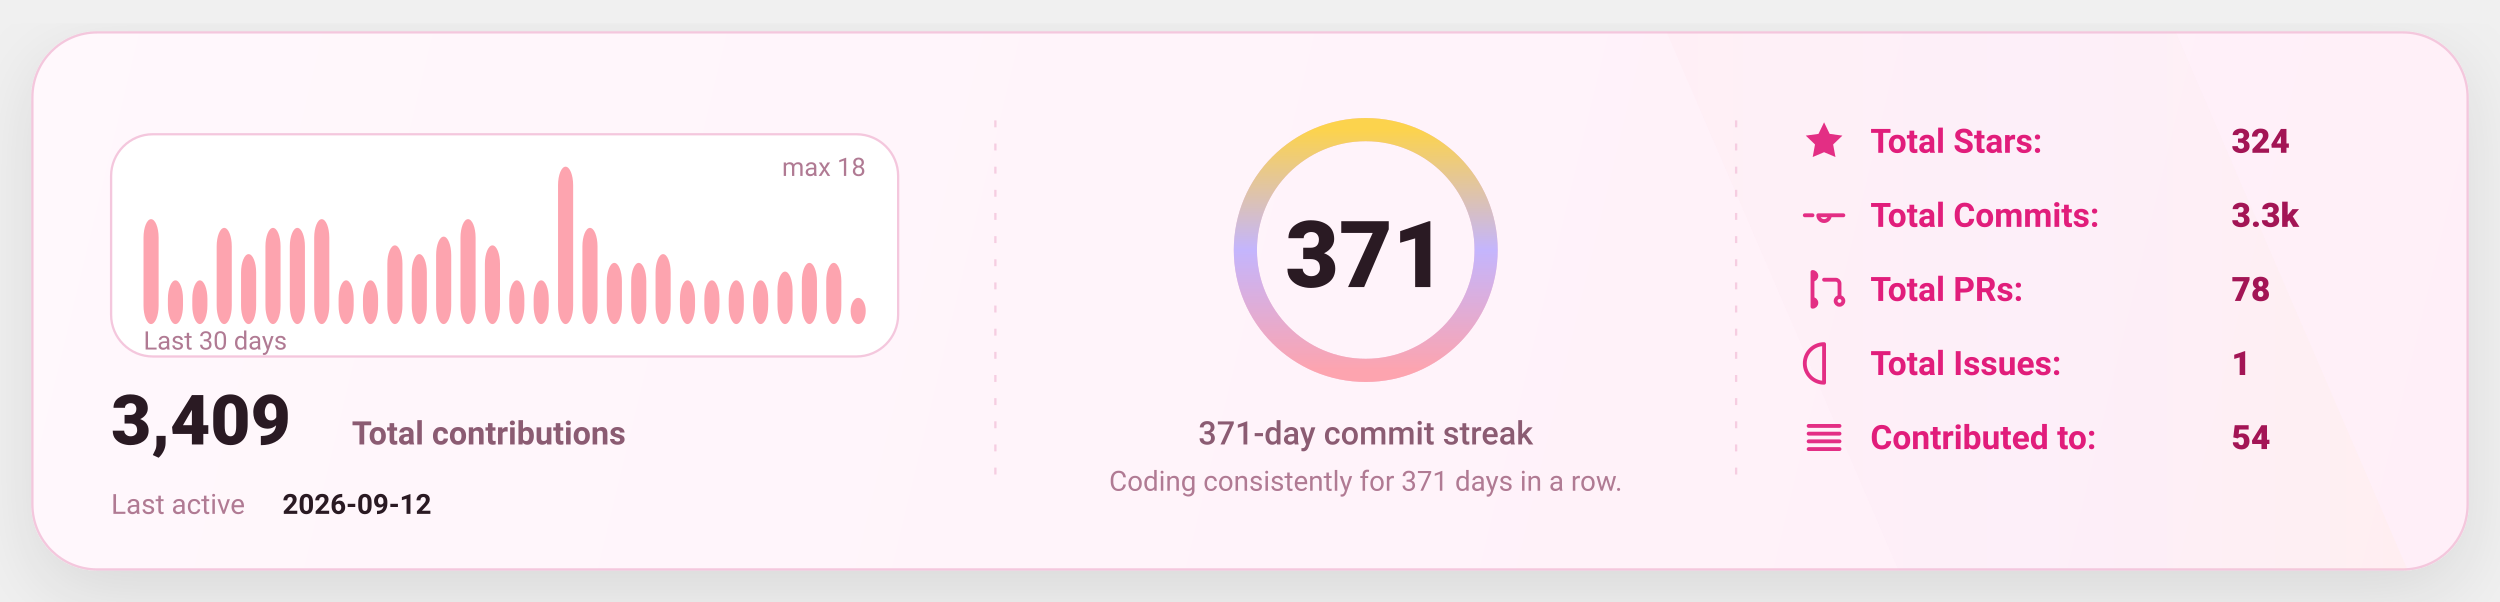
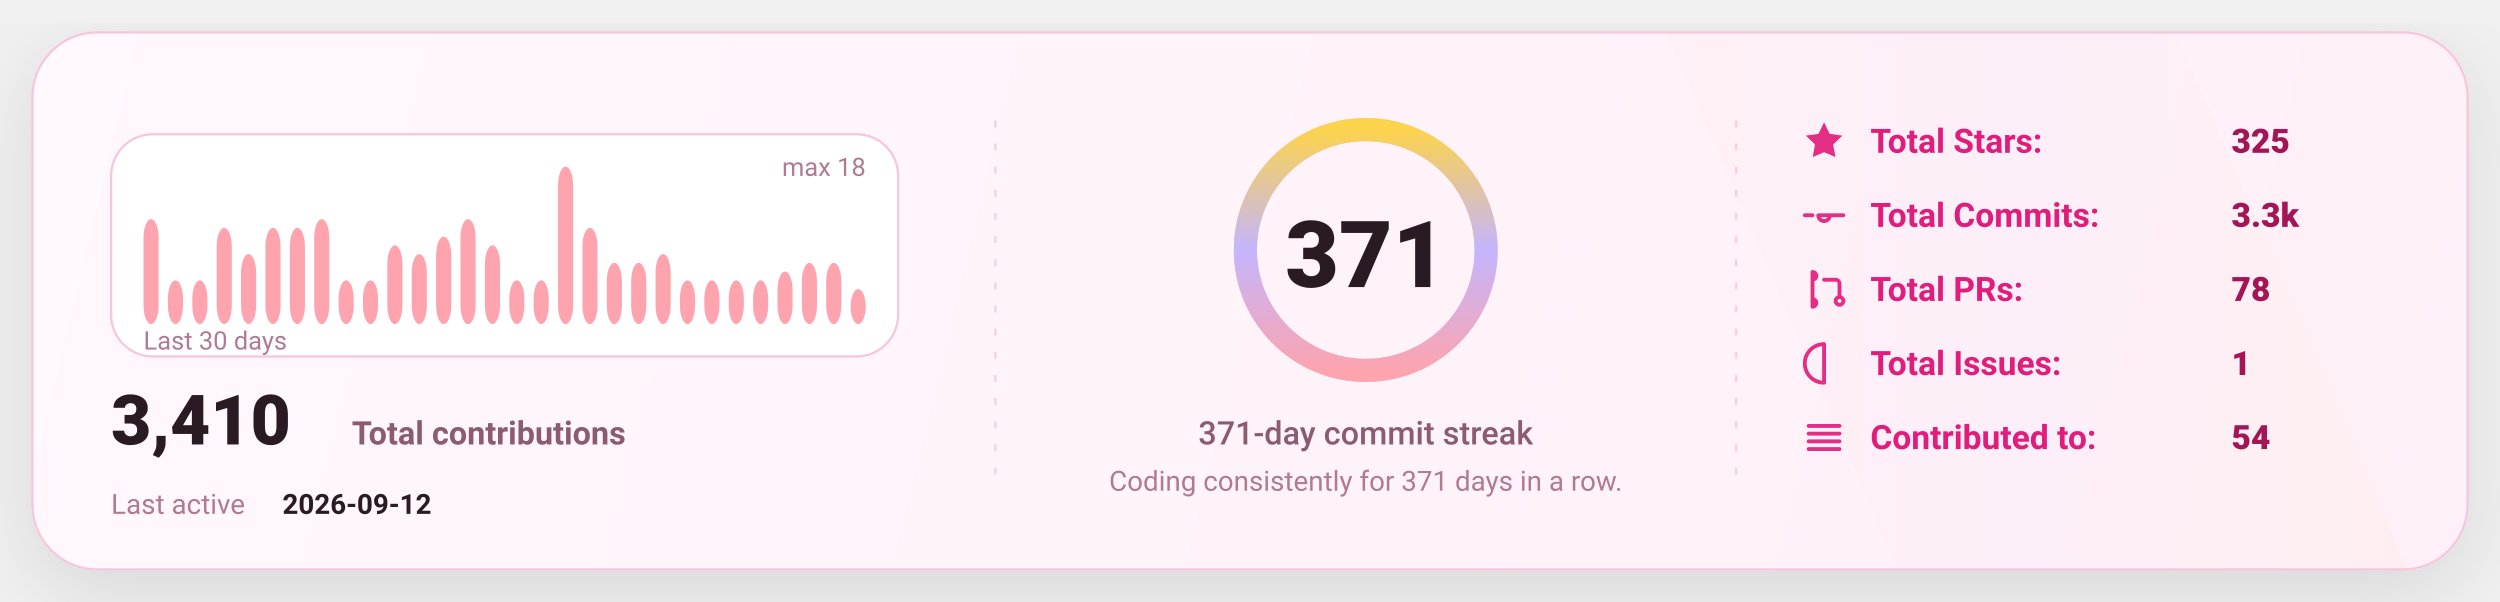
<svg xmlns="http://www.w3.org/2000/svg" width="1080" height="260" viewBox="0 0 1080 260" fill="none" role="img" aria-label="GitHub stats card">
  <defs>
    <linearGradient id="bg" x1="0" y1="0" x2="1080" y2="260" gradientUnits="userSpaceOnUse">
      <stop stop-color="#FFF8FC" />
      <stop offset="1" stop-color="#FFEFF8" />
    </linearGradient>
    <linearGradient id="accent" x1="0" y1="0" x2="1" y2="0">
      <stop offset="0" stop-color="#FDA4AF" />
      <stop offset="0.5" stop-color="#C4B5FD" />
      <stop offset="1" stop-color="#FCD34D" />
    </linearGradient>
    <linearGradient id="chartFill" x1="0" y1="0" x2="0" y2="1">
      <stop stop-color="#FDA4AF" stop-opacity="0.18" />
      <stop offset="1" stop-color="#FDA4AF" stop-opacity="0" />
    </linearGradient>
    <filter id="shadow" x="-20%" y="-20%" width="140%" height="140%">
      <feDropShadow dx="0" dy="10" stdDeviation="16" flood-color="#000000" flood-opacity="0.1" />
    </filter>
    <style>
      text { font-family: "Comic Sans MS","Trebuchet MS","Segoe UI",system-ui,-apple-system,Roboto,Helvetica,Arial,sans-serif; dominant-baseline: alphabetic; }
    </style>
  </defs>
  <rect x="14" y="14" width="1052" height="232" rx="28" fill="url(#bg)" stroke="#F4C7DD" stroke-width="1" filter="url(#shadow)" />
  <path d="M720 14     L940 14     L1040 246     L820 246 Z" fill="url(#accent)" opacity="0.04" />
  <line x1="430" y1="52" x2="430" y2="208" stroke="#F4C7DD" stroke-width="1" stroke-dasharray="3 7" opacity="0.85" />
  <line x1="430" y1="52" x2="430" y2="208" stroke="url(#accent)" stroke-width="1.4" stroke-dasharray="2 7" opacity="0.65" />
  <line x1="750" y1="52" x2="750" y2="208" stroke="#F4C7DD" stroke-width="1" stroke-dasharray="3 7" opacity="0.85" />
  <line x1="750" y1="52" x2="750" y2="208" stroke="url(#accent)" stroke-width="1.4" stroke-dasharray="2 7" opacity="0.65" />
  <g transform="translate(48,58)">
    <rect x="0" y="0" width="340" height="96" rx="18" fill="#FFFFFF" stroke="#F4C7DD" />
    <rect x="14.00" y="36.67" width="6.53" height="45.33" rx="8.00" fill="#FDA4AF" />
    <rect x="24.53" y="63.11" width="6.53" height="18.89" rx="8.00" fill="#FDA4AF" />
    <rect x="35.07" y="63.11" width="6.53" height="18.89" rx="8.00" fill="#FDA4AF" />
    <rect x="45.60" y="40.44" width="6.53" height="41.56" rx="8.00" fill="#FDA4AF" />
    <rect x="56.13" y="51.78" width="6.53" height="30.22" rx="8.00" fill="#FDA4AF" />
    <rect x="66.67" y="40.44" width="6.53" height="41.56" rx="8.00" fill="#FDA4AF" />
    <rect x="77.20" y="40.44" width="6.53" height="41.56" rx="8.00" fill="#FDA4AF" />
    <rect x="87.73" y="36.67" width="6.53" height="45.33" rx="8.00" fill="#FDA4AF" />
    <rect x="98.27" y="63.11" width="6.53" height="18.89" rx="8.00" fill="#FDA4AF" />
    <rect x="108.80" y="63.11" width="6.53" height="18.89" rx="8.00" fill="#FDA4AF" />
    <rect x="119.33" y="48.00" width="6.53" height="34.00" rx="8.00" fill="#FDA4AF" />
    <rect x="129.87" y="51.78" width="6.53" height="30.22" rx="8.00" fill="#FDA4AF" />
    <rect x="140.40" y="44.22" width="6.53" height="37.78" rx="8.00" fill="#FDA4AF" />
    <rect x="150.93" y="36.67" width="6.53" height="45.33" rx="8.00" fill="#FDA4AF" />
    <rect x="161.47" y="48.00" width="6.53" height="34.00" rx="8.00" fill="#FDA4AF" />
    <rect x="172.00" y="63.11" width="6.53" height="18.89" rx="8.00" fill="#FDA4AF" />
    <rect x="182.53" y="63.11" width="6.53" height="18.89" rx="8.00" fill="#FDA4AF" />
    <rect x="193.07" y="14.00" width="6.53" height="68.00" rx="8.00" fill="#FDA4AF" />
    <rect x="203.60" y="40.44" width="6.53" height="41.56" rx="8.00" fill="#FDA4AF" />
    <rect x="214.13" y="55.56" width="6.53" height="26.44" rx="8.00" fill="#FDA4AF" />
    <rect x="224.67" y="55.56" width="6.53" height="26.44" rx="8.00" fill="#FDA4AF" />
    <rect x="235.20" y="51.78" width="6.53" height="30.22" rx="8.00" fill="#FDA4AF" />
    <rect x="245.73" y="63.11" width="6.53" height="18.89" rx="8.00" fill="#FDA4AF" />
    <rect x="256.27" y="63.11" width="6.53" height="18.89" rx="8.00" fill="#FDA4AF" />
    <rect x="266.80" y="63.11" width="6.53" height="18.89" rx="8.00" fill="#FDA4AF" />
    <rect x="277.33" y="63.11" width="6.53" height="18.89" rx="8.00" fill="#FDA4AF" />
    <rect x="287.87" y="59.33" width="6.53" height="22.67" rx="8.00" fill="#FDA4AF" />
    <rect x="298.40" y="55.56" width="6.53" height="26.44" rx="8.00" fill="#FDA4AF" />
    <rect x="308.93" y="55.56" width="6.53" height="26.44" rx="8.00" fill="#FDA4AF" />
-     <rect x="319.47" y="70.67" width="6.53" height="11.33" rx="8.00" fill="#FDA4AF" />
+     <rect x="319.47" y="66.89" width="6.53" height="15.11" rx="8.00" fill="#FDA4AF" />
    <text x="14" y="93.00" fill="#B07A93" font-size="11">
      Last 30 days
    </text>
    <text x="326.00" y="18" text-anchor="end" fill="#B07A93" font-size="11">
      max 18
    </text>
    <g transform="translate(0,134)">
      <text x="0" y="0" fill="#2A1A23" font-size="30" font-weight="820">
-         3,409
+         3,410
      </text>
      <text x="104" y="0" fill="#8B5B72" font-size="14" font-weight="650">
        Total contributions
      </text>
      <text x="0" y="30" fill="#B07A93" font-size="12">
        Last active
      </text>
      <text x="74" y="30" fill="#2A1A23" font-size="12" font-weight="700">
        2026-09-12
      </text>
    </g>
  </g>
  <g>
    <circle cx="590" cy="108" r="52" stroke="#F4C7DD" stroke-width="10" />
    <circle cx="590" cy="108" r="52" stroke="url(#accent)" stroke-width="10" stroke-linecap="round" stroke-dasharray="326.73 326.73" transform="rotate(-90 590 108)" />
    <text x="590" y="124.00" text-anchor="middle" fill="#2A1A23" font-size="40" font-weight="900">
      371
    </text>
    <text x="590" y="192.00" text-anchor="middle" fill="#8B5B72" font-size="14" font-weight="450">
      371-day commit streak
    </text>
    <text x="590" y="212.00" text-anchor="middle" fill="#B07A93" font-size="12" font-weight="420">
      Coding consistently for 371 days in a row.
    </text>
  </g>
  <g transform="translate(778,66)">
    <g transform="translate(0,0)">
      <g transform="translate(0,-15)">
        <svg x="0" y="0" width="20" height="20" viewBox="0 0 24 24" fill="none">
          <path d="M12 2.2l2.9 6 6.6.9-4.8 4.6 1.2 6.5L12 17.7 6.1 20.2l1.2-6.5-4.8-4.6 6.6-.9L12 2.2z" fill="#E11D7B" opacity="0.92" />
        </svg>
      </g>
      <text x="30" y="0" fill="#E11D7B" font-size="14.5" font-weight="650">
            Total Stars:
          </text>
      <text x="186" y="0" fill="#A31555" font-size="14.5" font-weight="850">
-             324
+             325
          </text>
    </g>
    <g transform="translate(0,32)">
      <g transform="translate(0,-15)">
        <svg x="0" y="0" width="20" height="20" viewBox="0 0 24 24" fill="none">
          <path d="M9 12a3 3 0 1 0 6 0Zm-7 0h4m8 0h8" stroke="#E11D7B" stroke-width="2" stroke-linecap="round" stroke-linejoin="round" opacity="0.92" />
        </svg>
      </g>
      <text x="30" y="0" fill="#E11D7B" font-size="14.5" font-weight="650">
            Total Commits:
          </text>
      <text x="186" y="0" fill="#A31555" font-size="14.5" font-weight="850">
            3.3k
          </text>
    </g>
    <g transform="translate(0,64)">
      <g transform="translate(0,-15)">
        <svg x="0" y="0" width="20" height="20" viewBox="0 0 24 24" fill="none">
          <path d="M6 4v16m0-13a2 2 0 1 0 0-4Zm0 14a2 2 0 1 0 0-4Zm6-14h6a2 2 0 0 1 2 2v7m0 0a2 2 0 1 0 0 4 2 2 0 0 0 0-4Z" stroke="#E11D7B" stroke-width="2" stroke-linecap="round" stroke-linejoin="round" opacity="0.92" />
        </svg>
      </g>
      <text x="30" y="0" fill="#E11D7B" font-size="14.5" font-weight="650">
            Total PRs:
          </text>
      <text x="186" y="0" fill="#A31555" font-size="14.5" font-weight="850">
            78
          </text>
    </g>
    <g transform="translate(0,96)">
      <g transform="translate(0,-15)">
        <svg x="0" y="0" width="20" height="20" viewBox="0 0 24 24" fill="none">
          <path d="M12 2a10 10 0 1 0 0 20Zm0 6v6m0 4h.01" stroke="#E11D7B" stroke-width="2" stroke-linecap="round" stroke-linejoin="round" opacity="0.92" />
        </svg>
      </g>
      <text x="30" y="0" fill="#E11D7B" font-size="14.5" font-weight="650">
            Total Issues:
          </text>
      <text x="186" y="0" fill="#A31555" font-size="14.5" font-weight="850">
            1
          </text>
    </g>
    <g transform="translate(0,128)">
      <g transform="translate(0,-15)">
        <svg x="0" y="0" width="20" height="20" viewBox="0 0 24 24" fill="none">
          <path d="M4 6h16M4 10h16M4 14h16M4 18h16" stroke="#E11D7B" stroke-width="2" stroke-linecap="round" stroke-linejoin="round" opacity="0.92" />
        </svg>
      </g>
      <text x="30" y="0" fill="#E11D7B" font-size="14.5" font-weight="650">
            Contributed to:
          </text>
      <text x="186" y="0" fill="#A31555" font-size="14.5" font-weight="850">
            54
          </text>
    </g>
  </g>
</svg>
